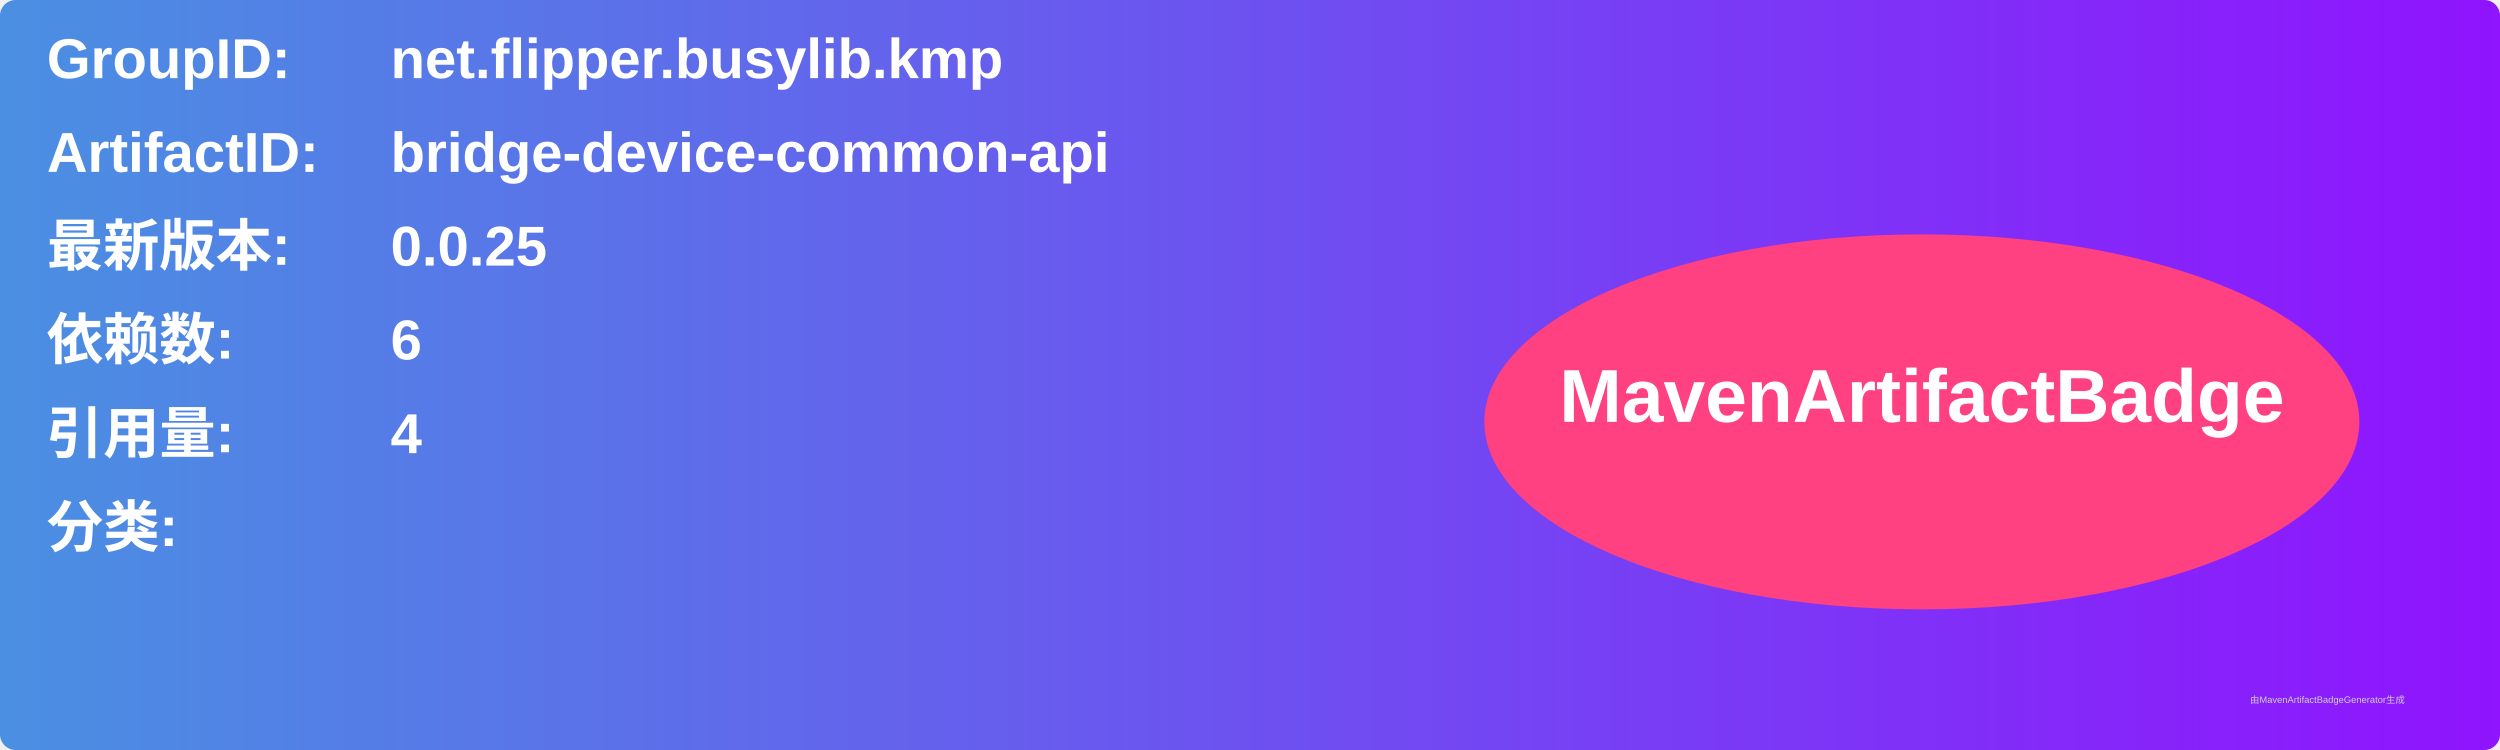
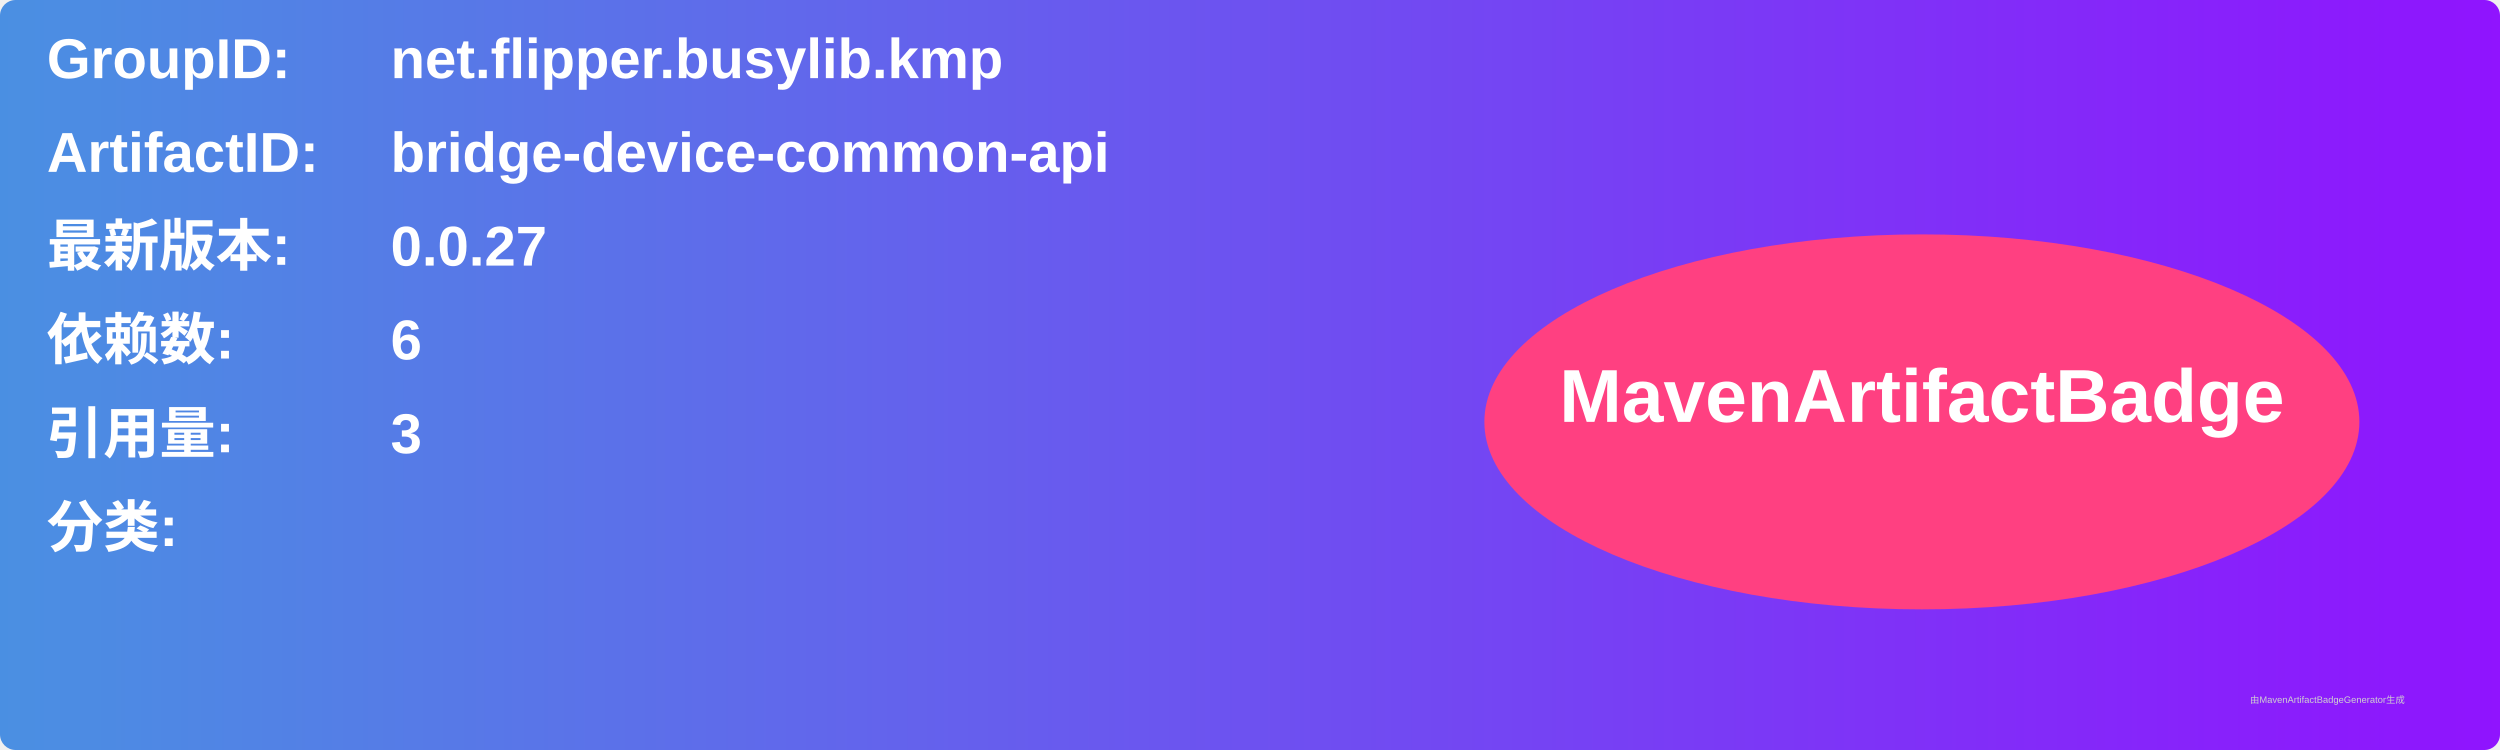
<svg xmlns="http://www.w3.org/2000/svg" width="800" height="240" viewBox="0 0 800 240">
  <linearGradient id="grad" x1="0%" y1="0%" x2="100%" y2="0%">
    <stop offset="0%" stop-color="#4a90e2" />
    <stop offset="100%" stop-color="#9013fe" />
  </linearGradient>
  <rect width="100%" height="100%" rx="5" ry="5" fill="url(#grad)" />
  <g transform="translate(15, 15)">
    <text x="0" y="10" font-family="Arial" font-size="18" fill="white" font-weight="bold" width="260">GroupID:</text>
    <text x="110" y="10" font-family="Arial" font-size="18" fill="white" font-weight="bold" width="460">net.flipper.busylib.kmp</text>
    <text x="0" y="40" font-family="Arial" font-size="18" fill="white" font-weight="bold" width="260">ArtifactID:</text>
    <text x="110" y="40" font-family="Arial" font-size="18" fill="white" font-weight="bold" width="460">bridge-device-common-api</text>
    <text x="0" y="70" font-family="Arial" font-size="18" fill="white" font-weight="bold">最新版本:</text>
    <text x="110" y="70" font-family="Arial" font-size="18" fill="white" font-weight="bold">
-       <tspan font-weight="bold">0.0.25</tspan>
+       <tspan font-weight="bold">0.0.27</tspan>
    </text>
    <text x="0" y="100" font-family="Arial" font-size="18" fill="white" font-weight="bold">依赖数: </text>
    <text x="110" y="100" font-family="Arial" font-size="18" fill="white">
      <tspan font-weight="bold">6</tspan>
    </text>
    <text x="0" y="130" font-family="Arial" font-size="18" fill="white" font-weight="bold">引用量: </text>
    <text x="110" y="130" font-family="Arial" font-size="18" fill="white">
-       <tspan font-weight="bold">4</tspan>
+       <tspan font-weight="bold">3</tspan>
    </text>
    <text x="0" y="160" font-family="Arial" font-size="18" fill="white" font-weight="bold">分类:</text>
    <text x="10" y="190" font-family="Arial" font-size="10" fill="white">
      <tspan font-weight="bold" />
    </text>
    <ellipse cx="600" cy="120" rx="140" ry="60" fill="#ff4081" />
    <text x="600" y="120" text-anchor="middle" font-family="Arial" font-size="24" fill="white" font-weight="bold">MavenArtifactBadge</text>
  </g>
  <text x="720" y="225" font-family="Arial" font-size="3" fill="#d0d0d0">由MavenArtifactBadgeGenerator生成</text>
</svg>
